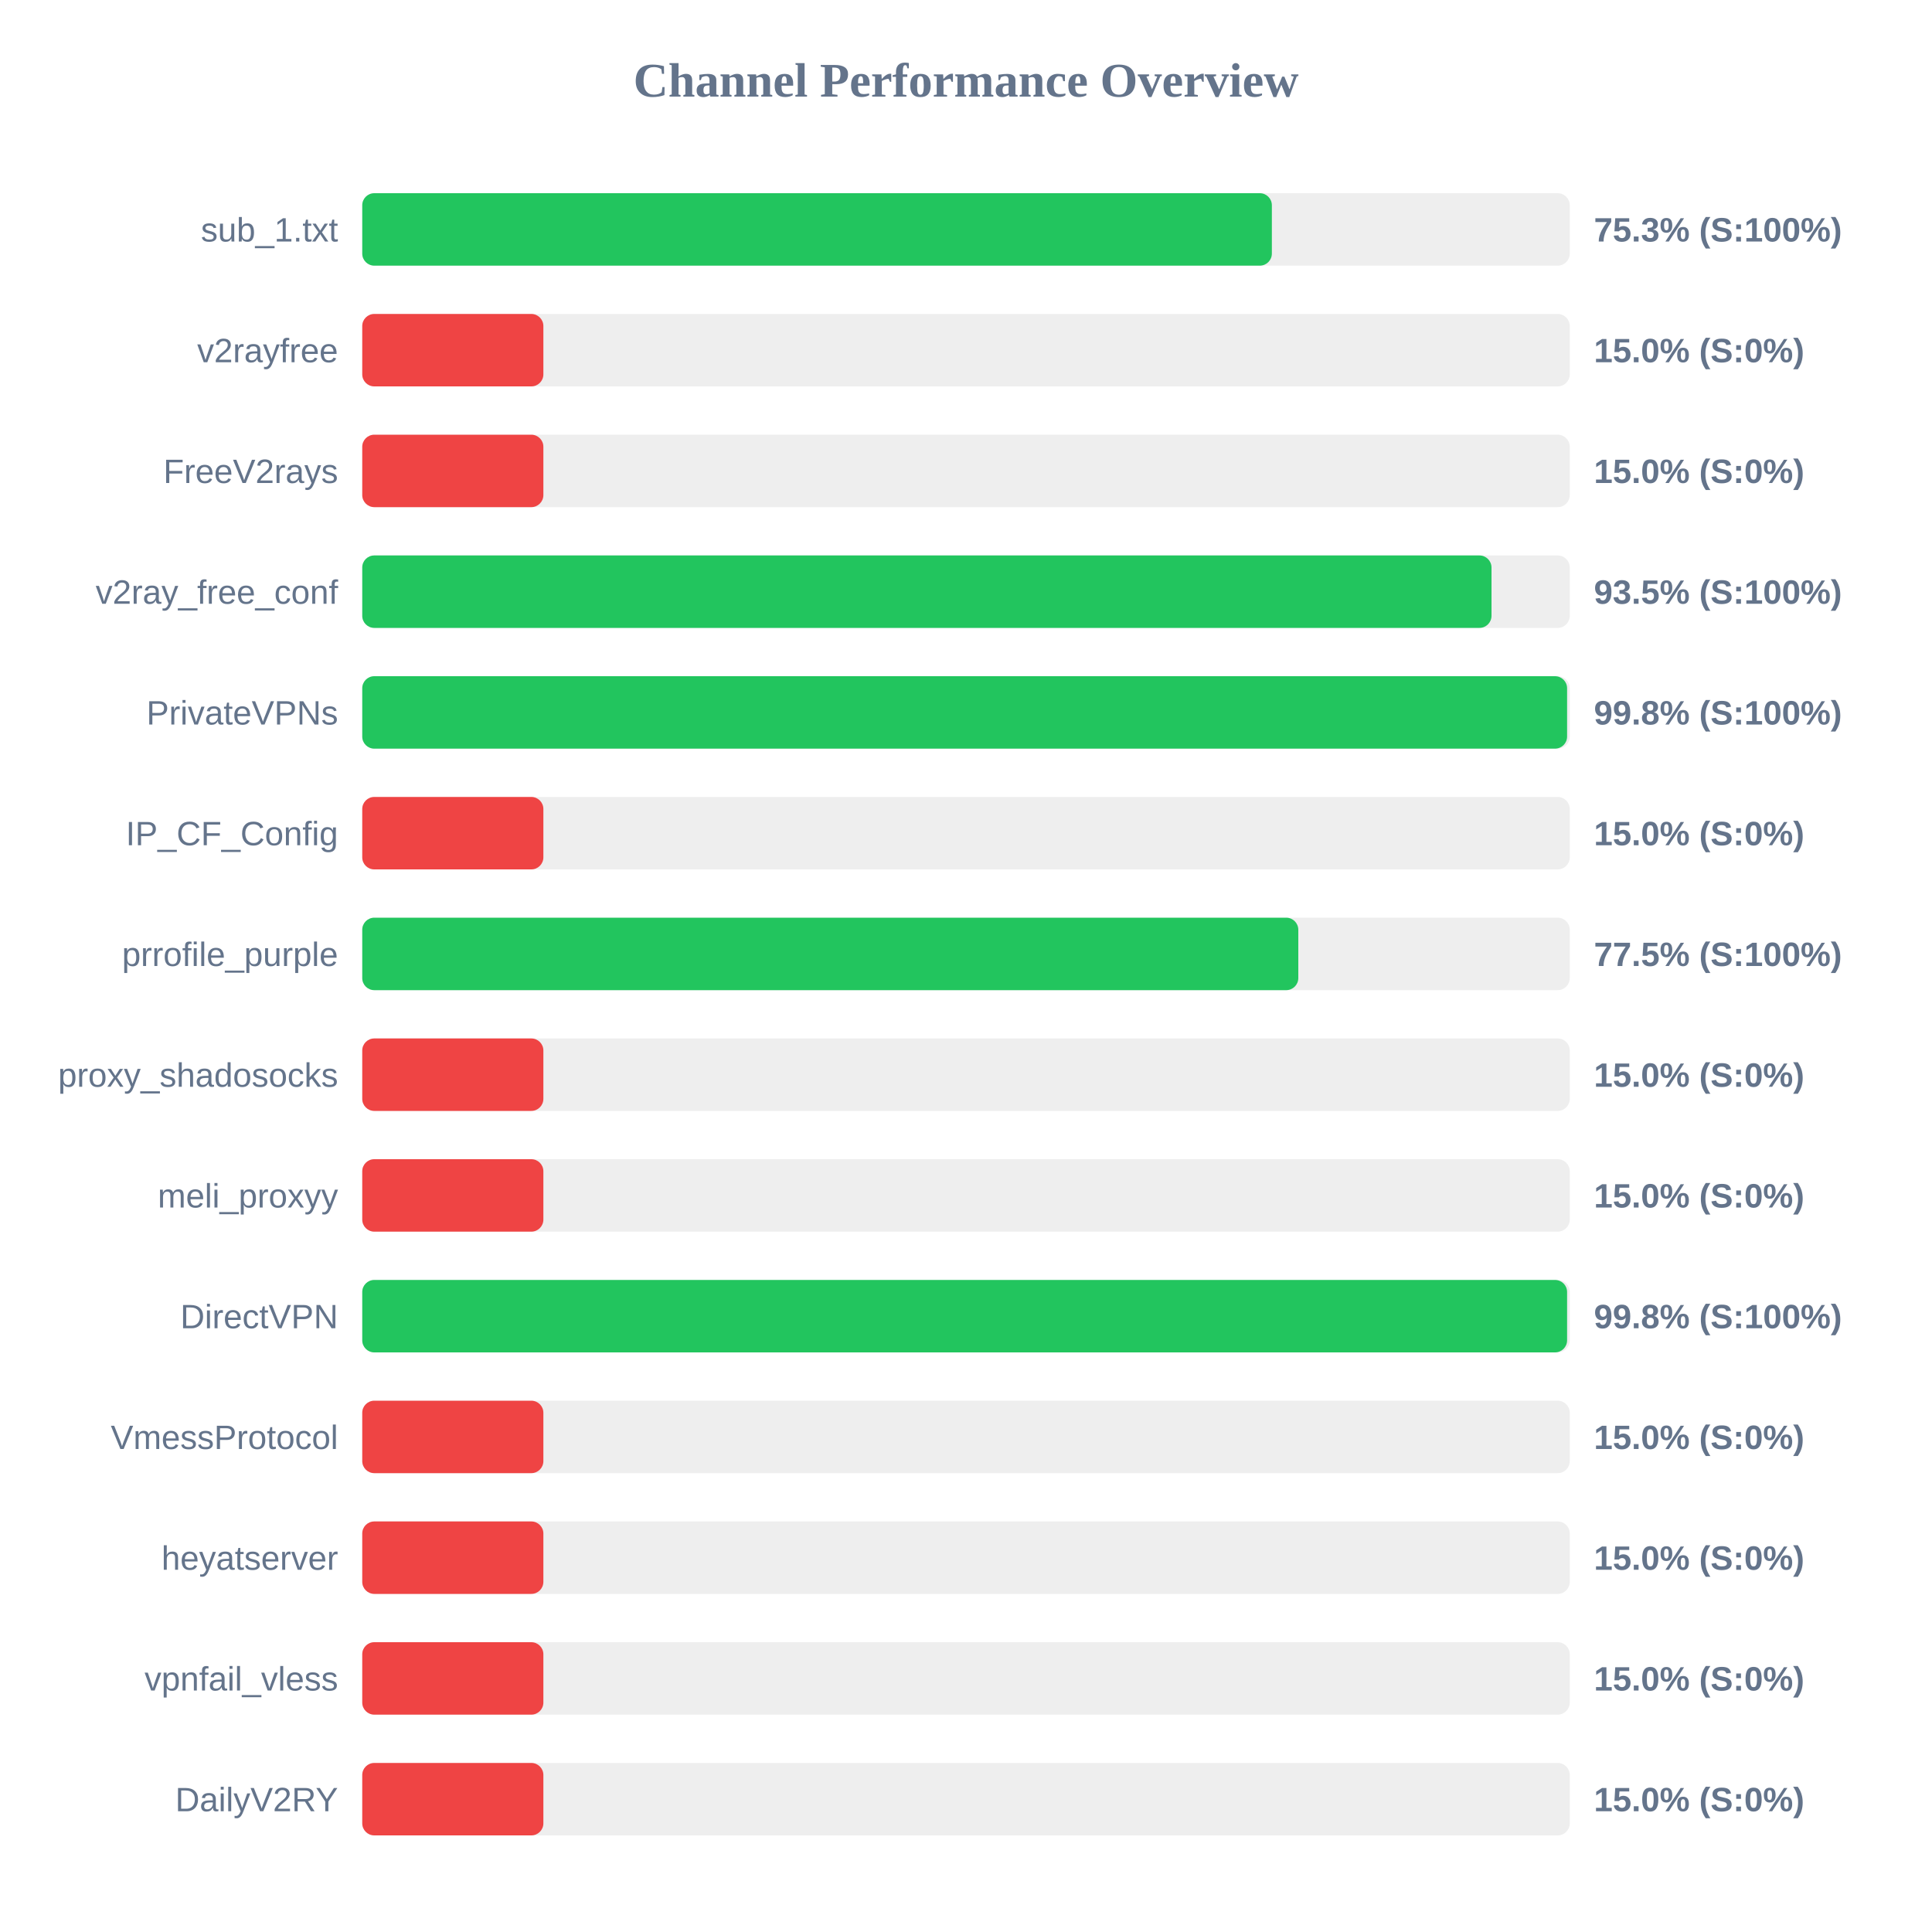
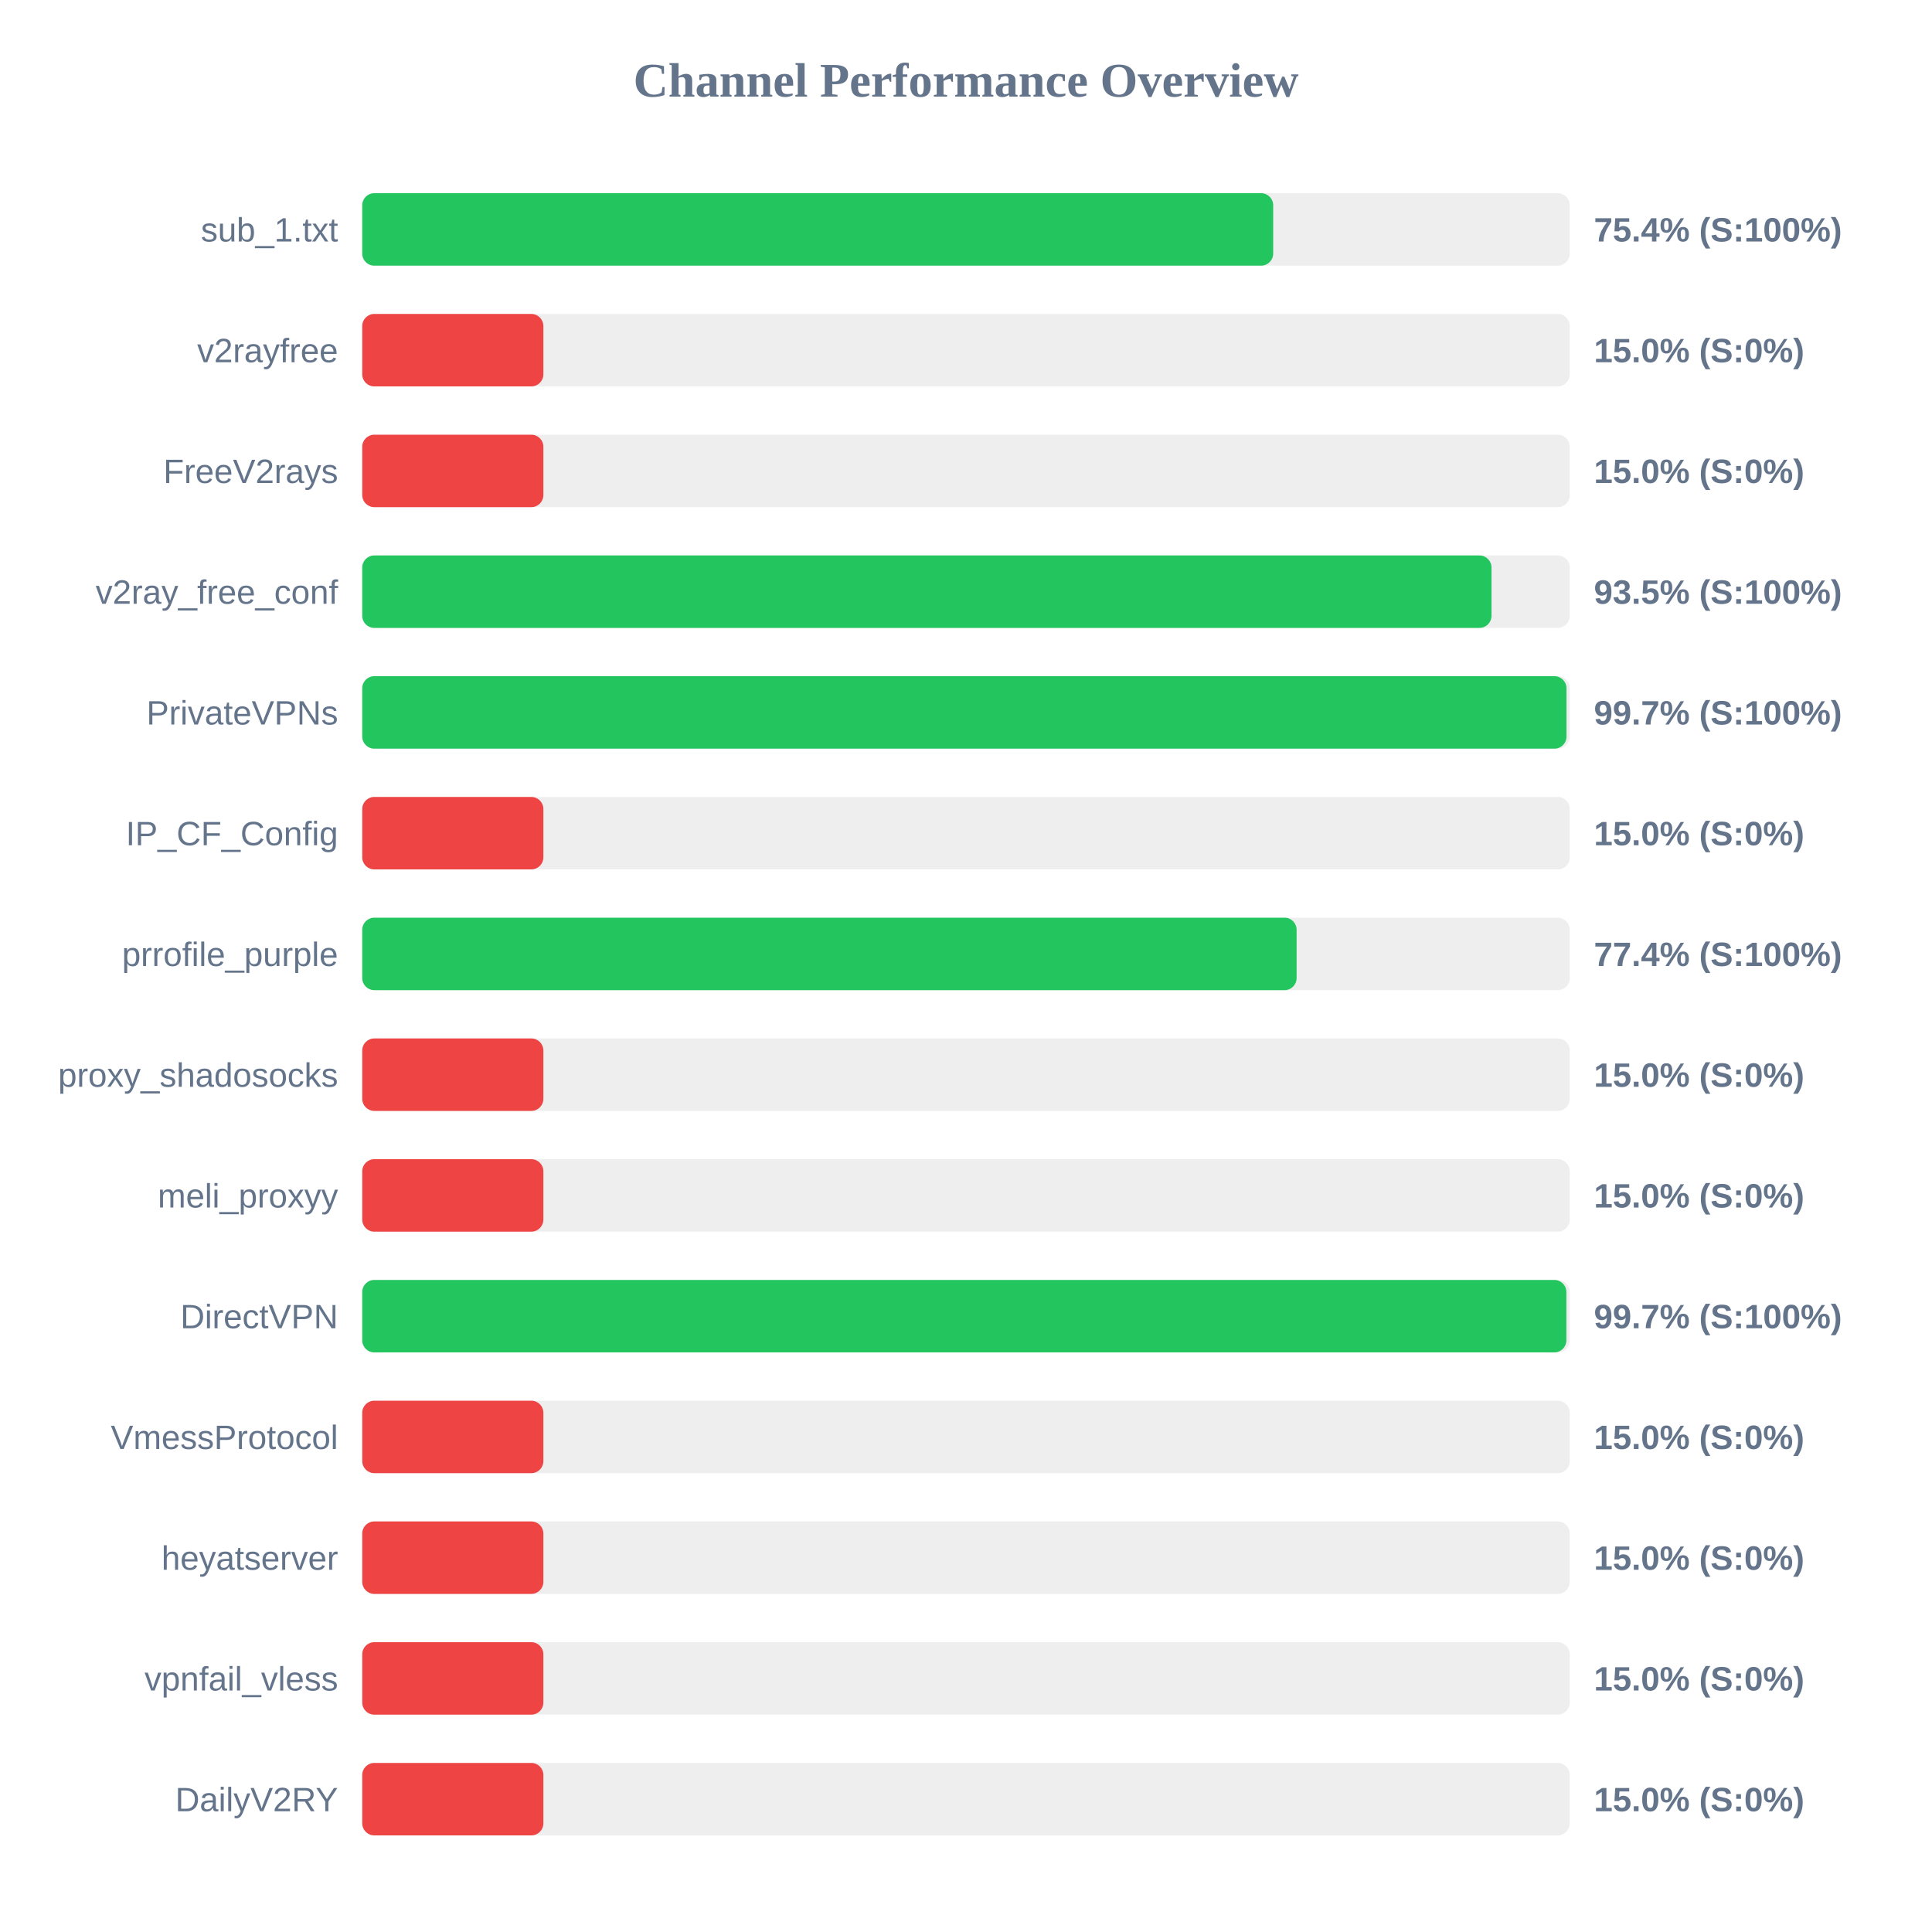
<svg xmlns="http://www.w3.org/2000/svg" width="800" height="800" version="1.1">
  <style>
        .row { font: 14px Arial; fill: #64748b; }
        .score { font: bold 14px Arial; fill: #64748b; }
    </style>
  <text x="400" y="40" text-anchor="middle" font-size="20px" font-weight="bold" fill="#64748b">Channel Performance Overview</text>
  <rect x="150" y="80" width="500" height="30" fill="#eee" rx="5" />
-   <rect x="150" y="80" width="376.65" height="30" fill="#22c55e" rx="5" />
+   <rect x="150" y="80" width="377.2" height="30" fill="#22c55e" rx="5" />
  <text x="140" y="100" text-anchor="end" class="row">sub_1.txt</text>
-   <text x="660" y="100" text-anchor="start" class="score">75.3% (S:100%)</text>
+   <text x="660" y="100" text-anchor="start" class="score">75.4% (S:100%)</text>
  <rect x="150" y="130" width="500" height="30" fill="#eee" rx="5" />
  <rect x="150" y="130" width="75.0" height="30" fill="#ef4444" rx="5" />
  <text x="140" y="150" text-anchor="end" class="row">v2rayfree</text>
  <text x="660" y="150" text-anchor="start" class="score">15.0% (S:0%)</text>
  <rect x="150" y="180" width="500" height="30" fill="#eee" rx="5" />
  <rect x="150" y="180" width="75.0" height="30" fill="#ef4444" rx="5" />
  <text x="140" y="200" text-anchor="end" class="row">FreeV2rays</text>
  <text x="660" y="200" text-anchor="start" class="score">15.0% (S:0%)</text>
  <rect x="150" y="230" width="500" height="30" fill="#eee" rx="5" />
  <rect x="150" y="230" width="467.6" height="30" fill="#22c55e" rx="5" />
  <text x="140" y="250" text-anchor="end" class="row">v2ray_free_conf</text>
  <text x="660" y="250" text-anchor="start" class="score">93.5% (S:100%)</text>
  <rect x="150" y="280" width="500" height="30" fill="#eee" rx="5" />
-   <rect x="150" y="280" width="498.9" height="30" fill="#22c55e" rx="5" />
+   <rect x="150" y="280" width="498.65" height="30" fill="#22c55e" rx="5" />
  <text x="140" y="300" text-anchor="end" class="row">PrivateVPNs</text>
-   <text x="660" y="300" text-anchor="start" class="score">99.8% (S:100%)</text>
+   <text x="660" y="300" text-anchor="start" class="score">99.7% (S:100%)</text>
  <rect x="150" y="330" width="500" height="30" fill="#eee" rx="5" />
  <rect x="150" y="330" width="75.0" height="30" fill="#ef4444" rx="5" />
  <text x="140" y="350" text-anchor="end" class="row">IP_CF_Config</text>
  <text x="660" y="350" text-anchor="start" class="score">15.0% (S:0%)</text>
  <rect x="150" y="380" width="500" height="30" fill="#eee" rx="5" />
-   <rect x="150" y="380" width="387.6" height="30" fill="#22c55e" rx="5" />
+   <rect x="150" y="380" width="386.9" height="30" fill="#22c55e" rx="5" />
  <text x="140" y="400" text-anchor="end" class="row">prrofile_purple</text>
-   <text x="660" y="400" text-anchor="start" class="score">77.5% (S:100%)</text>
+   <text x="660" y="400" text-anchor="start" class="score">77.4% (S:100%)</text>
  <rect x="150" y="430" width="500" height="30" fill="#eee" rx="5" />
  <rect x="150" y="430" width="75.0" height="30" fill="#ef4444" rx="5" />
  <text x="140" y="450" text-anchor="end" class="row">proxy_shadosocks</text>
  <text x="660" y="450" text-anchor="start" class="score">15.0% (S:0%)</text>
  <rect x="150" y="480" width="500" height="30" fill="#eee" rx="5" />
  <rect x="150" y="480" width="75.0" height="30" fill="#ef4444" rx="5" />
  <text x="140" y="500" text-anchor="end" class="row">meli_proxyy</text>
  <text x="660" y="500" text-anchor="start" class="score">15.0% (S:0%)</text>
  <rect x="150" y="530" width="500" height="30" fill="#eee" rx="5" />
-   <rect x="150" y="530" width="498.9" height="30" fill="#22c55e" rx="5" />
+   <rect x="150" y="530" width="498.6" height="30" fill="#22c55e" rx="5" />
  <text x="140" y="550" text-anchor="end" class="row">DirectVPN</text>
-   <text x="660" y="550" text-anchor="start" class="score">99.8% (S:100%)</text>
+   <text x="660" y="550" text-anchor="start" class="score">99.7% (S:100%)</text>
  <rect x="150" y="580" width="500" height="30" fill="#eee" rx="5" />
  <rect x="150" y="580" width="75.0" height="30" fill="#ef4444" rx="5" />
  <text x="140" y="600" text-anchor="end" class="row">VmessProtocol</text>
  <text x="660" y="600" text-anchor="start" class="score">15.0% (S:0%)</text>
  <rect x="150" y="630" width="500" height="30" fill="#eee" rx="5" />
  <rect x="150" y="630" width="75.0" height="30" fill="#ef4444" rx="5" />
  <text x="140" y="650" text-anchor="end" class="row">heyatserver</text>
  <text x="660" y="650" text-anchor="start" class="score">15.0% (S:0%)</text>
  <rect x="150" y="680" width="500" height="30" fill="#eee" rx="5" />
  <rect x="150" y="680" width="75.0" height="30" fill="#ef4444" rx="5" />
  <text x="140" y="700" text-anchor="end" class="row">vpnfail_vless</text>
  <text x="660" y="700" text-anchor="start" class="score">15.0% (S:0%)</text>
  <rect x="150" y="730" width="500" height="30" fill="#eee" rx="5" />
  <rect x="150" y="730" width="75.0" height="30" fill="#ef4444" rx="5" />
  <text x="140" y="750" text-anchor="end" class="row">DailyV2RY</text>
  <text x="660" y="750" text-anchor="start" class="score">15.0% (S:0%)</text>
</svg>
